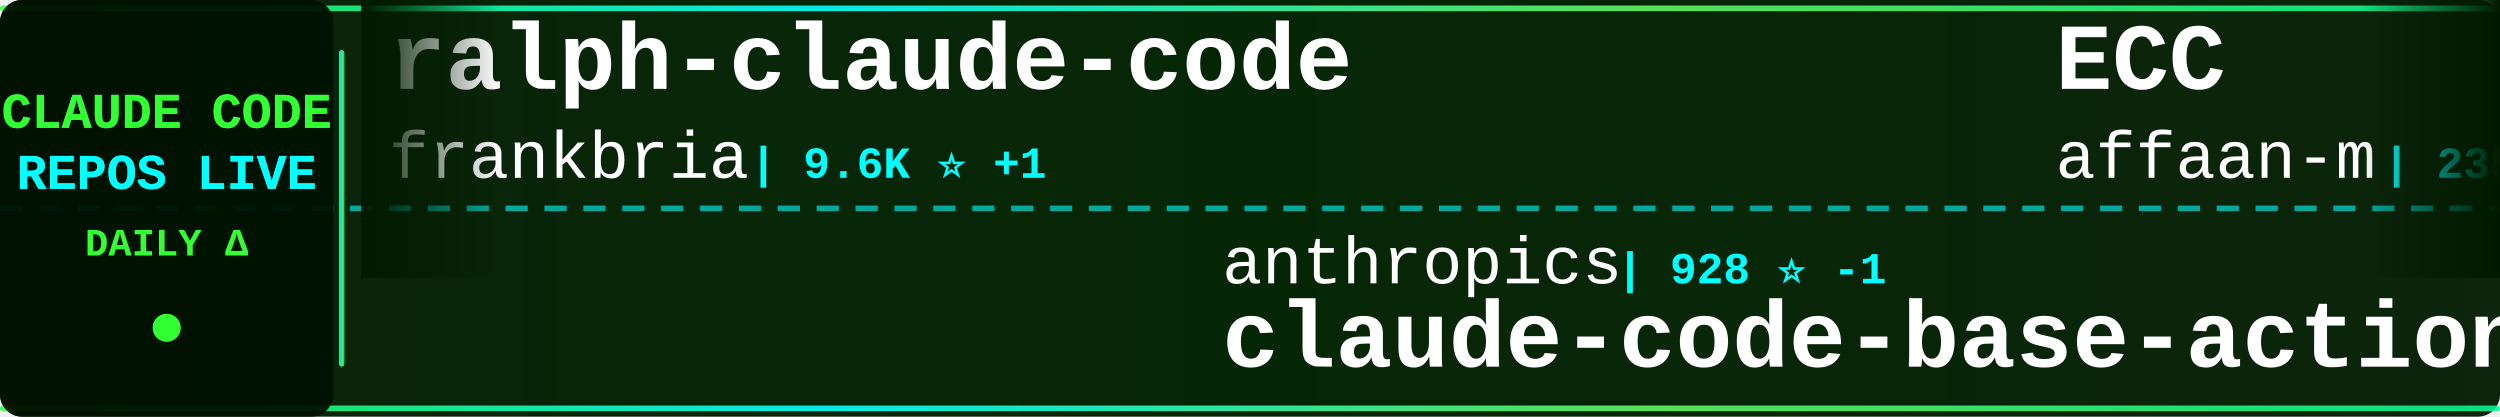
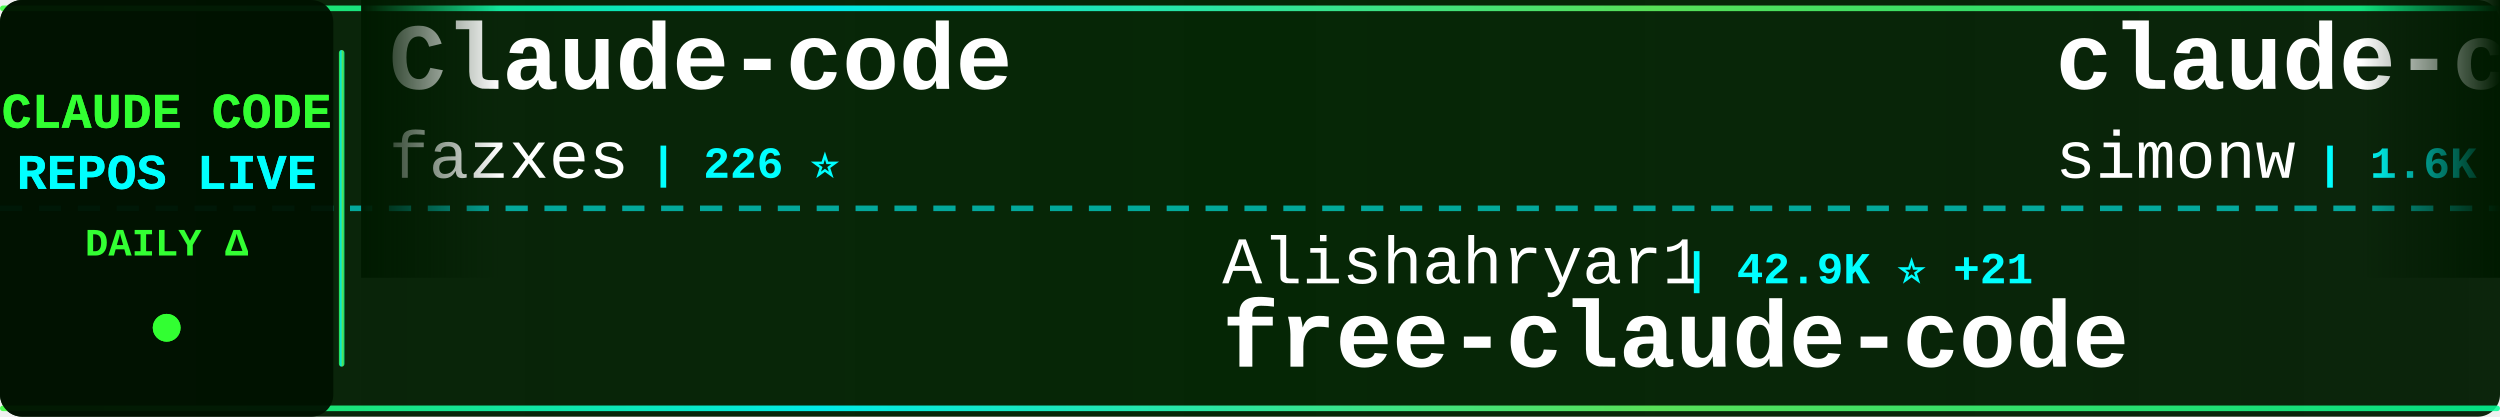
<svg xmlns="http://www.w3.org/2000/svg" width="900" height="150">
  <defs>
    <linearGradient id="tickerBg" x1="0%" y1="0%" x2="100%" y2="0%">
      <stop offset="0%" style="stop-color:#001a00;stop-opacity:0.95" />
      <stop offset="50%" style="stop-color:#002200;stop-opacity:0.98" />
      <stop offset="100%" style="stop-color:#001a00;stop-opacity:0.95" />
    </linearGradient>
    <linearGradient id="borderGrad" x1="0%" y1="0%" x2="100%" y2="0%">
      <stop offset="0%" style="stop-color:#33ff33;stop-opacity:0.85">
        <animate attributeName="stop-opacity" values="0.85;1;0.85" dur="2s" repeatCount="indefinite" />
      </stop>
      <stop offset="33%" style="stop-color:#00ffff;stop-opacity:0.9">
        <animate attributeName="stop-opacity" values="0.9;1;0.9" dur="2.2s" repeatCount="indefinite" />
      </stop>
      <stop offset="66%" style="stop-color:#66ff66;stop-opacity:0.85">
        <animate attributeName="stop-opacity" values="0.85;1;0.85" dur="1.8s" repeatCount="indefinite" />
      </stop>
      <stop offset="100%" style="stop-color:#00ff99;stop-opacity:0.85">
        <animate attributeName="stop-opacity" values="0.85;1;0.85" dur="2s" repeatCount="indefinite" />
      </stop>
    </linearGradient>
    <filter id="textGlow">
      <feGaussianBlur stdDeviation="0.1" result="coloredBlur" />
      <feMerge>
        <feMergeNode in="coloredBlur" />
        <feMergeNode in="SourceGraphic" />
      </feMerge>
    </filter>
    <filter id="metricGlow">
      <feGaussianBlur stdDeviation="0.2" result="coloredBlur" />
      <feMerge>
        <feMergeNode in="coloredBlur" />
        <feMergeNode in="SourceGraphic" />
      </feMerge>
    </filter>
    <linearGradient id="leftFade" x1="0%" y1="0%" x2="100%" y2="0%">
      <stop offset="0%" style="stop-color:#001a00;stop-opacity:1" />
      <stop offset="100%" style="stop-color:#001a00;stop-opacity:0" />
    </linearGradient>
    <linearGradient id="rightFade" x1="0%" y1="0%" x2="100%" y2="0%">
      <stop offset="0%" style="stop-color:#001a00;stop-opacity:0" />
      <stop offset="100%" style="stop-color:#001a00;stop-opacity:1" />
    </linearGradient>
  </defs>
  <rect width="900" height="150" fill="url(#tickerBg)" rx="8" />
  <rect x="0" y="2" width="900" height="2" fill="url(#borderGrad)" rx="1" />
  <rect x="0" y="146" width="900" height="2" fill="url(#borderGrad)" rx="1" />
  <line x1="0" y1="75" x2="900" y2="75" stroke="#00ffff" stroke-width="2" stroke-dasharray="8 6" opacity="0.6" />
  <rect x="0" y="0" width="120" height="150" fill="#001100" opacity="0.95" rx="8" />
  <text x="60" y="46" font-family="'Courier New', monospace" font-size="18" font-weight="bold" fill="#33ff33" text-anchor="middle" filter="url(#textGlow)">
    CLAUDE CODE
  </text>
  <text x="60" y="68" font-family="'Courier New', monospace" font-size="18" font-weight="bold" fill="#00ffff" text-anchor="middle" filter="url(#textGlow)">
    REPOS LIVE
  </text>
  <text x="60" y="92" font-family="'Courier New', monospace" font-size="14" font-weight="bold" fill="#33ff33" text-anchor="middle">
    DAILY Δ
  </text>
  <circle cx="60" cy="118" r="5" fill="#33ff33" filter="url(#metricGlow)">
    <animate attributeName="r" values="4;6;4" dur="1.5s" repeatCount="indefinite" />
    <animate attributeName="opacity" values="0.6;1;0.6" dur="1.5s" repeatCount="indefinite" />
  </circle>
  <rect x="122" y="18" width="2" height="114" fill="url(#borderGrad)" rx="1" />
  <clipPath id="tickerClip">
    <rect x="130" y="0" width="770" height="150" />
  </clipPath>
  <g clip-path="url(#tickerClip)">
    <g id="tickerItems">
      <animateTransform attributeName="transform" attributeType="XML" type="translate" from="0 0" to="-3000 0" dur="54s" repeatCount="indefinite" />
      <g transform="translate(0, 0)">
-         <text x="140" y="32" font-family="'Courier New', monospace" font-size="34" font-weight="bold" fill="#ffffff">ralph-claude-code</text>
-         <text x="140" y="64" font-family="'Courier New', monospace" font-size="24" font-weight="normal" fill="#ffffff" opacity="1.0">frankbria</text>
-         <text x="270" y="64" font-family="'Courier New', monospace" font-size="16" font-weight="bold" fill="#00ffff"> | 9.6K ⭐ +1</text>
+         <text x="140" y="32" font-family="'Courier New', monospace" font-size="34" font-weight="bold" fill="#ffffff">Claude-code</text>
+         <text x="140" y="64" font-family="'Courier New', monospace" font-size="24" font-weight="normal" fill="#ffffff" opacity="1.0">fazxes</text>
+         <text x="234" y="64" font-family="'Courier New', monospace" font-size="16" font-weight="bold" fill="#00ffff"> | 226 ⭐</text>
      </g>
      <g transform="translate(300, 0)">
-         <text x="140" y="102" font-family="'Courier New', monospace" font-size="24" font-weight="normal" fill="#ffffff" opacity="1.0">anthropics</text>
-         <text x="282" y="102" font-family="'Courier New', monospace" font-size="16" font-weight="bold" fill="#00ffff"> | 928 ⭐ -1</text>
-         <text x="140" y="132" font-family="'Courier New', monospace" font-size="34" font-weight="bold" fill="#ffffff">claude-code-base-action</text>
+         <text x="140" y="102" font-family="'Courier New', monospace" font-size="24" font-weight="normal" fill="#ffffff" opacity="1.0">Alishahryar1</text>
+         <text x="306" y="102" font-family="'Courier New', monospace" font-size="16" font-weight="bold" fill="#00ffff"> | 42.9K ⭐ +21</text>
+         <text x="140" y="132" font-family="'Courier New', monospace" font-size="34" font-weight="bold" fill="#ffffff">free-claude-code</text>
      </g>
      <g transform="translate(600, 0)">
+         <text x="140" y="32" font-family="'Courier New', monospace" font-size="34" font-weight="bold" fill="#ffffff">claude-code-transcripts</text>
+         <text x="140" y="64" font-family="'Courier New', monospace" font-size="24" font-weight="normal" fill="#ffffff" opacity="1.0">simonw</text>
+         <text x="234" y="64" font-family="'Courier New', monospace" font-size="16" font-weight="bold" fill="#00ffff"> | 1.6K ⭐</text>
+       </g>
+       <g transform="translate(900, 0)">
+         <text x="140" y="102" font-family="'Courier New', monospace" font-size="24" font-weight="normal" fill="#ffffff" opacity="1.0">Donchitos</text>
+         <text x="270" y="102" font-family="'Courier New', monospace" font-size="16" font-weight="bold" fill="#00ffff"> | 23.5K ⭐ +2</text>
+         <text x="140" y="132" font-family="'Courier New', monospace" font-size="34" font-weight="bold" fill="#ffffff">Claude-Code-Game-Studios</text>
+       </g>
+       <g transform="translate(1200, 0)">
+         <text x="140" y="32" font-family="'Courier New', monospace" font-size="34" font-weight="bold" fill="#ffffff">arcads-claude-code</text>
+         <text x="140" y="64" font-family="'Courier New', monospace" font-size="24" font-weight="normal" fill="#ffffff" opacity="1.0">krusemediallc</text>
+         <text x="318" y="64" font-family="'Courier New', monospace" font-size="16" font-weight="bold" fill="#00ffff"> | 1.1K ⭐</text>
+       </g>
+       <g transform="translate(1500, 0)">
+         <text x="140" y="102" font-family="'Courier New', monospace" font-size="24" font-weight="normal" fill="#ffffff" opacity="1.0">LING71671</text>
+         <text x="270" y="102" font-family="'Courier New', monospace" font-size="16" font-weight="bold" fill="#00ffff"> | 929 ⭐</text>
+         <text x="140" y="132" font-family="'Courier New', monospace" font-size="34" font-weight="bold" fill="#ffffff">Open-ClaudeCode</text>
+       </g>
+       <g transform="translate(1800, 0)">
        <text x="140" y="32" font-family="'Courier New', monospace" font-size="34" font-weight="bold" fill="#ffffff">ECC</text>
        <text x="140" y="64" font-family="'Courier New', monospace" font-size="24" font-weight="normal" fill="#ffffff" opacity="1.0">affaan-m</text>
-         <text x="258" y="64" font-family="'Courier New', monospace" font-size="16" font-weight="bold" fill="#00ffff"> | 235.2K ⭐ +62</text>
-       </g>
-       <g transform="translate(900, 0)">
-         <text x="140" y="102" font-family="'Courier New', monospace" font-size="24" font-weight="normal" fill="#ffffff" opacity="1.0">pengchengneo</text>
-         <text x="306" y="102" font-family="'Courier New', monospace" font-size="16" font-weight="bold" fill="#00ffff"> | 1.7K ⭐</text>
-         <text x="140" y="132" font-family="'Courier New', monospace" font-size="34" font-weight="bold" fill="#ffffff">Claude-Code</text>
-       </g>
-       <g transform="translate(1200, 0)">
-         <text x="140" y="32" font-family="'Courier New', monospace" font-size="34" font-weight="bold" fill="#ffffff">Open-ClaudeCode</text>
-         <text x="140" y="64" font-family="'Courier New', monospace" font-size="24" font-weight="normal" fill="#ffffff" opacity="1.0">LING71671</text>
-         <text x="270" y="64" font-family="'Courier New', monospace" font-size="16" font-weight="bold" fill="#00ffff"> | 929 ⭐</text>
-       </g>
-       <g transform="translate(1500, 0)">
-         <text x="140" y="102" font-family="'Courier New', monospace" font-size="24" font-weight="normal" fill="#ffffff" opacity="1.0">feiskyer</text>
-         <text x="258" y="102" font-family="'Courier New', monospace" font-size="16" font-weight="bold" fill="#00ffff"> | 1.6K ⭐</text>
-         <text x="140" y="132" font-family="'Courier New', monospace" font-size="34" font-weight="bold" fill="#ffffff">claude-code-settings</text>
-       </g>
-       <g transform="translate(1800, 0)">
-         <text x="140" y="32" font-family="'Courier New', monospace" font-size="34" font-weight="bold" fill="#ffffff">pi-vs-claude-code</text>
-         <text x="140" y="64" font-family="'Courier New', monospace" font-size="24" font-weight="normal" fill="#ffffff" opacity="1.0">disler</text>
-         <text x="234" y="64" font-family="'Courier New', monospace" font-size="16" font-weight="bold" fill="#00ffff"> | 1.5K ⭐</text>
+         <text x="258" y="64" font-family="'Courier New', monospace" font-size="16" font-weight="bold" fill="#00ffff"> | 235.3K ⭐ +102</text>
      </g>
      <g transform="translate(2100, 0)">
-         <text x="140" y="102" font-family="'Courier New', monospace" font-size="24" font-weight="normal" fill="#ffffff" opacity="1.0">Njengah</text>
-         <text x="246" y="102" font-family="'Courier New', monospace" font-size="16" font-weight="bold" fill="#00ffff"> | 1.9K ⭐ +1.9K</text>
-         <text x="140" y="132" font-family="'Courier New', monospace" font-size="34" font-weight="bold" fill="#ffffff">claude-code-cheat-sheet</text>
+         <text x="140" y="102" font-family="'Courier New', monospace" font-size="24" font-weight="normal" fill="#ffffff" opacity="1.0">liuup</text>
+         <text x="222" y="102" font-family="'Courier New', monospace" font-size="16" font-weight="bold" fill="#00ffff"> | 3.7K ⭐</text>
+         <text x="140" y="132" font-family="'Courier New', monospace" font-size="34" font-weight="bold" fill="#ffffff">claude-code-analysis</text>
      </g>
      <g transform="translate(2400, 0)">
-         <text x="140" y="32" font-family="'Courier New', monospace" font-size="34" font-weight="bold" fill="#ffffff">claude-code-harness</text>
-         <text x="140" y="64" font-family="'Courier New', monospace" font-size="24" font-weight="normal" fill="#ffffff" opacity="1.0">Chachamaru127</text>
-         <text x="318" y="64" font-family="'Courier New', monospace" font-size="16" font-weight="bold" fill="#00ffff"> | 3.0K ⭐</text>
+         <text x="140" y="32" font-family="'Courier New', monospace" font-size="34" font-weight="bold" fill="#ffffff">claude-code-templates</text>
+         <text x="140" y="64" font-family="'Courier New', monospace" font-size="24" font-weight="normal" fill="#ffffff" opacity="1.0">davila7</text>
+         <text x="246" y="64" font-family="'Courier New', monospace" font-size="16" font-weight="bold" fill="#00ffff"> | 30.0K ⭐ +5</text>
      </g>
      <g transform="translate(2700, 0)">
-         <text x="140" y="102" font-family="'Courier New', monospace" font-size="24" font-weight="normal" fill="#ffffff" opacity="1.0">krusemediallc</text>
-         <text x="318" y="102" font-family="'Courier New', monospace" font-size="16" font-weight="bold" fill="#00ffff"> | 1.1K ⭐ -1</text>
-         <text x="140" y="132" font-family="'Courier New', monospace" font-size="34" font-weight="bold" fill="#ffffff">arcads-claude-code</text>
+         <text x="140" y="102" font-family="'Courier New', monospace" font-size="24" font-weight="normal" fill="#ffffff" opacity="1.0">xu-xiang</text>
+         <text x="258" y="102" font-family="'Courier New', monospace" font-size="16" font-weight="bold" fill="#00ffff"> | 1.8K ⭐</text>
+         <text x="140" y="132" font-family="'Courier New', monospace" font-size="34" font-weight="bold" fill="#ffffff">everything-claude-code-z...</text>
      </g>
      <g transform="translate(3000, 0)">
-         <text x="140" y="32" font-family="'Courier New', monospace" font-size="34" font-weight="bold" fill="#ffffff">ralph-claude-code</text>
-         <text x="140" y="64" font-family="'Courier New', monospace" font-size="24" font-weight="normal" fill="#ffffff" opacity="1.0">frankbria</text>
-         <text x="270" y="64" font-family="'Courier New', monospace" font-size="16" font-weight="bold" fill="#00ffff"> | 9.6K ⭐ +1</text>
+         <text x="140" y="32" font-family="'Courier New', monospace" font-size="34" font-weight="bold" fill="#ffffff">Claude-code</text>
+         <text x="140" y="64" font-family="'Courier New', monospace" font-size="24" font-weight="normal" fill="#ffffff" opacity="1.0">fazxes</text>
+         <text x="234" y="64" font-family="'Courier New', monospace" font-size="16" font-weight="bold" fill="#00ffff"> | 226 ⭐</text>
      </g>
      <g transform="translate(3300, 0)">
-         <text x="140" y="102" font-family="'Courier New', monospace" font-size="24" font-weight="normal" fill="#ffffff" opacity="1.0">anthropics</text>
-         <text x="282" y="102" font-family="'Courier New', monospace" font-size="16" font-weight="bold" fill="#00ffff"> | 928 ⭐ -1</text>
-         <text x="140" y="132" font-family="'Courier New', monospace" font-size="34" font-weight="bold" fill="#ffffff">claude-code-base-action</text>
+         <text x="140" y="102" font-family="'Courier New', monospace" font-size="24" font-weight="normal" fill="#ffffff" opacity="1.0">Alishahryar1</text>
+         <text x="306" y="102" font-family="'Courier New', monospace" font-size="16" font-weight="bold" fill="#00ffff"> | 42.9K ⭐ +21</text>
+         <text x="140" y="132" font-family="'Courier New', monospace" font-size="34" font-weight="bold" fill="#ffffff">free-claude-code</text>
      </g>
      <g transform="translate(3600, 0)">
-         <text x="140" y="32" font-family="'Courier New', monospace" font-size="34" font-weight="bold" fill="#ffffff">ECC</text>
-         <text x="140" y="64" font-family="'Courier New', monospace" font-size="24" font-weight="normal" fill="#ffffff" opacity="1.0">affaan-m</text>
-         <text x="258" y="64" font-family="'Courier New', monospace" font-size="16" font-weight="bold" fill="#00ffff"> | 235.2K ⭐ +62</text>
+         <text x="140" y="32" font-family="'Courier New', monospace" font-size="34" font-weight="bold" fill="#ffffff">claude-code-transcripts</text>
+         <text x="140" y="64" font-family="'Courier New', monospace" font-size="24" font-weight="normal" fill="#ffffff" opacity="1.0">simonw</text>
+         <text x="234" y="64" font-family="'Courier New', monospace" font-size="16" font-weight="bold" fill="#00ffff"> | 1.6K ⭐</text>
      </g>
      <g transform="translate(3900, 0)">
-         <text x="140" y="102" font-family="'Courier New', monospace" font-size="24" font-weight="normal" fill="#ffffff" opacity="1.0">pengchengneo</text>
-         <text x="306" y="102" font-family="'Courier New', monospace" font-size="16" font-weight="bold" fill="#00ffff"> | 1.7K ⭐</text>
-         <text x="140" y="132" font-family="'Courier New', monospace" font-size="34" font-weight="bold" fill="#ffffff">Claude-Code</text>
+         <text x="140" y="102" font-family="'Courier New', monospace" font-size="24" font-weight="normal" fill="#ffffff" opacity="1.0">Donchitos</text>
+         <text x="270" y="102" font-family="'Courier New', monospace" font-size="16" font-weight="bold" fill="#00ffff"> | 23.5K ⭐ +2</text>
+         <text x="140" y="132" font-family="'Courier New', monospace" font-size="34" font-weight="bold" fill="#ffffff">Claude-Code-Game-Studios</text>
      </g>
    </g>
  </g>
  <rect x="130" y="0" width="50" height="100" fill="url(#leftFade)" />
  <rect x="850" y="0" width="50" height="100" fill="url(#rightFade)" />
</svg>
